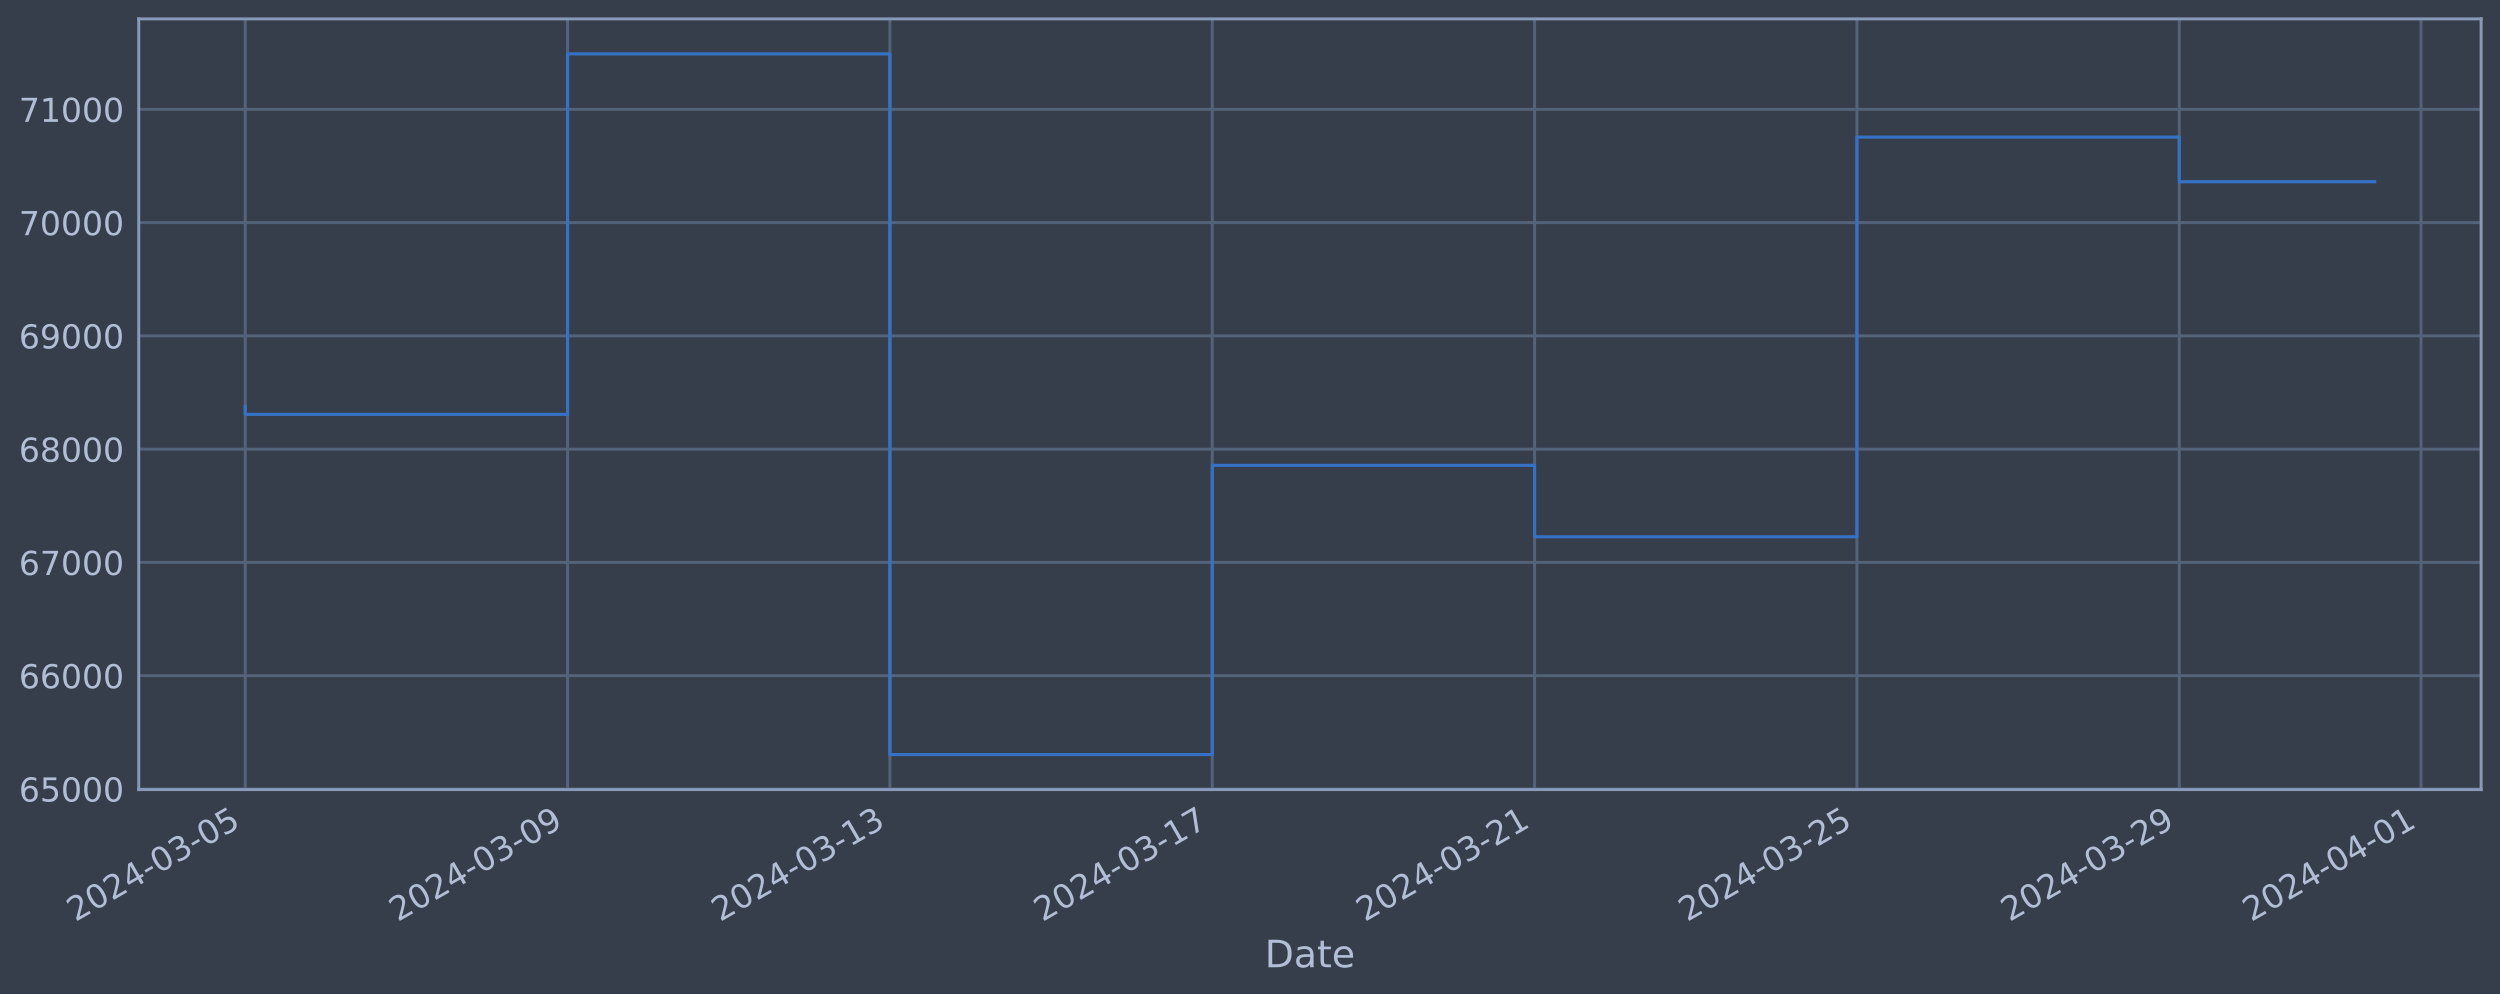
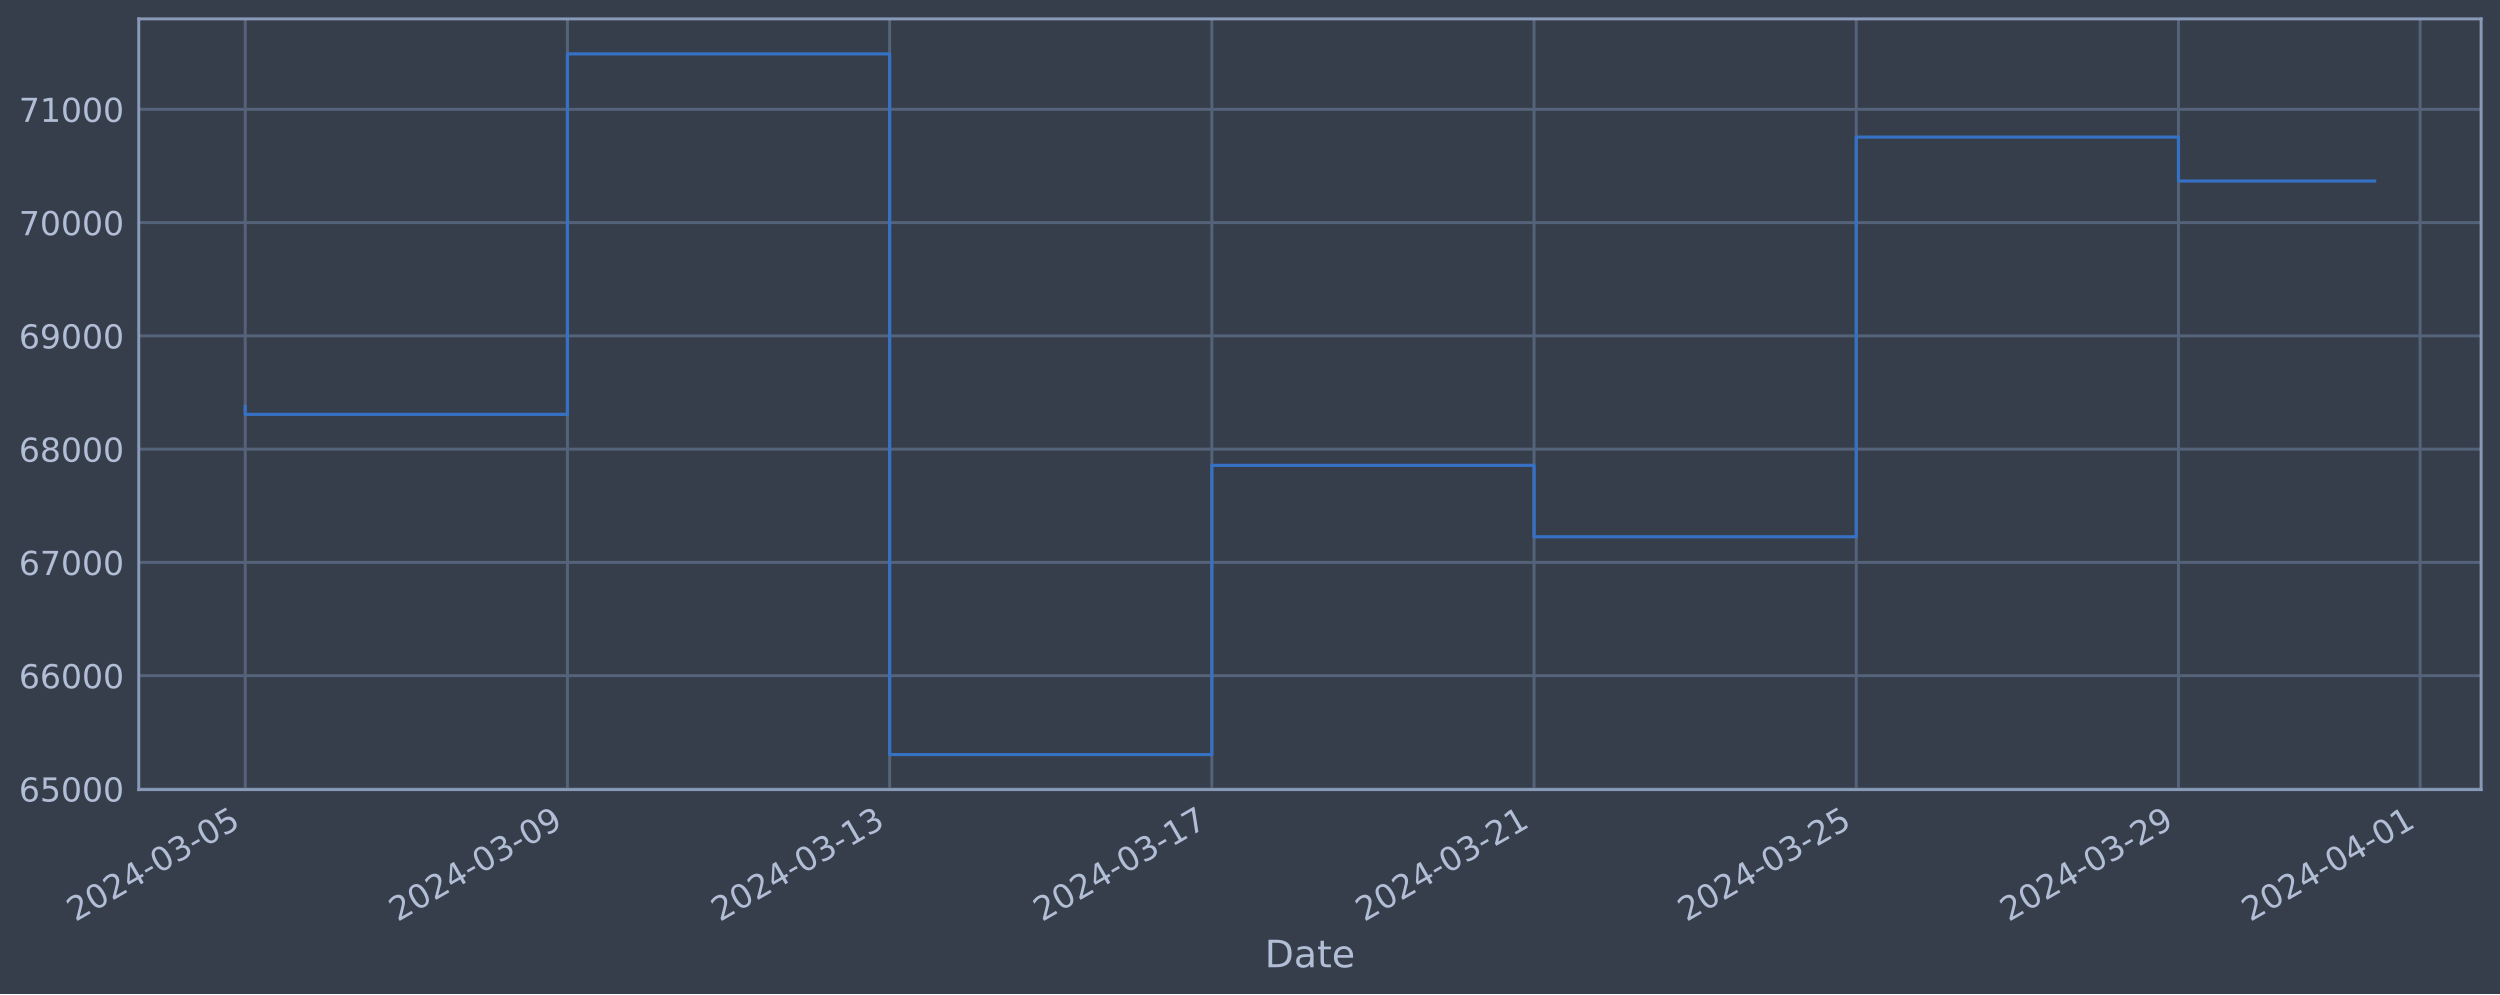
<svg xmlns="http://www.w3.org/2000/svg" xmlns:xlink="http://www.w3.org/1999/xlink" width="952.884pt" height="378.87pt" viewBox="0 0 952.884 378.87" version="1.1">
  <defs>
    <style type="text/css">*{stroke-linejoin: round; stroke-linecap: butt}</style>
  </defs>
  <g id="figure_1">
    <g id="patch_1">
      <path d="M 0 378.87  L 952.884 378.87  L 952.884 0  L 0 0  z " style="fill: #373e4b" />
    </g>
    <g id="axes_1">
      <g id="patch_2">
        <path d="M 52.884 300.96  L 945.684 300.96  L 945.684 7.2  L 52.884 7.2  z " style="fill: #373e4b" />
      </g>
      <g id="matplotlib.axis_1">
        <g id="xtick_1">
          <g id="line2d_1">
-             <path d="M 93.466 300.96  L 93.466 7.2  " clip-path="url(#p520df81d09)" style="fill: none; stroke: #546379; stroke-width: 1.12; stroke-linecap: square" />
+             <path d="M 93.466 300.96  L 93.466 7.2  " clip-path="url(#p221a08a1a5)" style="fill: none; stroke: #546379; stroke-width: 1.12; stroke-linecap: square" />
          </g>
          <g id="line2d_2" />
          <g id="text_1">
            <g style="fill: #b1bed6" transform="translate(28.74006 351.4642) rotate(-30) scale(0.126 -0.126)">
              <defs>
                <path id="DejaVuSans-32" d="M 1228 531  L 3431 531  L 3431 0  L 469 0  L 469 531  Q 828 903 1448 1529  Q 2069 2156 2228 2338  Q 2531 2678 2651 2914  Q 2772 3150 2772 3378  Q 2772 3750 2511 3984  Q 2250 4219 1831 4219  Q 1534 4219 1204 4116  Q 875 4013 500 3803  L 500 4441  Q 881 4594 1212 4672  Q 1544 4750 1819 4750  Q 2544 4750 2975 4387  Q 3406 4025 3406 3419  Q 3406 3131 3298 2873  Q 3191 2616 2906 2266  Q 2828 2175 2409 1742  Q 1991 1309 1228 531  z " transform="scale(0.015625)" />
                <path id="DejaVuSans-30" d="M 2034 4250  Q 1547 4250 1301 3770  Q 1056 3291 1056 2328  Q 1056 1369 1301 889  Q 1547 409 2034 409  Q 2525 409 2770 889  Q 3016 1369 3016 2328  Q 3016 3291 2770 3770  Q 2525 4250 2034 4250  z M 2034 4750  Q 2819 4750 3233 4129  Q 3647 3509 3647 2328  Q 3647 1150 3233 529  Q 2819 -91 2034 -91  Q 1250 -91 836 529  Q 422 1150 422 2328  Q 422 3509 836 4129  Q 1250 4750 2034 4750  z " transform="scale(0.015625)" />
                <path id="DejaVuSans-34" d="M 2419 4116  L 825 1625  L 2419 1625  L 2419 4116  z M 2253 4666  L 3047 4666  L 3047 1625  L 3713 1625  L 3713 1100  L 3047 1100  L 3047 0  L 2419 0  L 2419 1100  L 313 1100  L 313 1709  L 2253 4666  z " transform="scale(0.015625)" />
                <path id="DejaVuSans-2d" d="M 313 2009  L 1997 2009  L 1997 1497  L 313 1497  L 313 2009  z " transform="scale(0.015625)" />
                <path id="DejaVuSans-33" d="M 2597 2516  Q 3050 2419 3304 2112  Q 3559 1806 3559 1356  Q 3559 666 3084 287  Q 2609 -91 1734 -91  Q 1441 -91 1130 -33  Q 819 25 488 141  L 488 750  Q 750 597 1062 519  Q 1375 441 1716 441  Q 2309 441 2620 675  Q 2931 909 2931 1356  Q 2931 1769 2642 2001  Q 2353 2234 1838 2234  L 1294 2234  L 1294 2753  L 1863 2753  Q 2328 2753 2575 2939  Q 2822 3125 2822 3475  Q 2822 3834 2567 4026  Q 2313 4219 1838 4219  Q 1578 4219 1281 4162  Q 984 4106 628 3988  L 628 4550  Q 988 4650 1302 4700  Q 1616 4750 1894 4750  Q 2613 4750 3031 4423  Q 3450 4097 3450 3541  Q 3450 3153 3228 2886  Q 3006 2619 2597 2516  z " transform="scale(0.015625)" />
                <path id="DejaVuSans-35" d="M 691 4666  L 3169 4666  L 3169 4134  L 1269 4134  L 1269 2991  Q 1406 3038 1543 3061  Q 1681 3084 1819 3084  Q 2600 3084 3056 2656  Q 3513 2228 3513 1497  Q 3513 744 3044 326  Q 2575 -91 1722 -91  Q 1428 -91 1123 -41  Q 819 9 494 109  L 494 744  Q 775 591 1075 516  Q 1375 441 1709 441  Q 2250 441 2565 725  Q 2881 1009 2881 1497  Q 2881 1984 2565 2268  Q 2250 2553 1709 2553  Q 1456 2553 1204 2497  Q 953 2441 691 2322  L 691 4666  z " transform="scale(0.015625)" />
              </defs>
              <use xlink:href="#DejaVuSans-32" />
              <use xlink:href="#DejaVuSans-30" x="63.623" />
              <use xlink:href="#DejaVuSans-32" x="127.246" />
              <use xlink:href="#DejaVuSans-34" x="190.869" />
              <use xlink:href="#DejaVuSans-2d" x="254.492" />
              <use xlink:href="#DejaVuSans-30" x="290.576" />
              <use xlink:href="#DejaVuSans-33" x="354.199" />
              <use xlink:href="#DejaVuSans-2d" x="417.822" />
              <use xlink:href="#DejaVuSans-30" x="453.906" />
              <use xlink:href="#DejaVuSans-35" x="517.529" />
            </g>
          </g>
        </g>
        <g id="xtick_2">
          <g id="line2d_3">
-             <path d="M 216.328 300.96  L 216.328 7.2  " clip-path="url(#p520df81d09)" style="fill: none; stroke: #546379; stroke-width: 1.12; stroke-linecap: square" />
+             <path d="M 216.277 300.96  L 216.277 7.2  " clip-path="url(#p221a08a1a5)" style="fill: none; stroke: #546379; stroke-width: 1.12; stroke-linecap: square" />
          </g>
          <g id="line2d_4" />
          <g id="text_2">
-             <g style="fill: #b1bed6" transform="translate(151.6026 351.4642) rotate(-30) scale(0.126 -0.126)">
+             <g style="fill: #b1bed6" transform="translate(151.551 351.4642) rotate(-30) scale(0.126 -0.126)">
              <defs>
                <path id="DejaVuSans-39" d="M 703 97  L 703 672  Q 941 559 1184 500  Q 1428 441 1663 441  Q 2288 441 2617 861  Q 2947 1281 2994 2138  Q 2813 1869 2534 1725  Q 2256 1581 1919 1581  Q 1219 1581 811 2004  Q 403 2428 403 3163  Q 403 3881 828 4315  Q 1253 4750 1959 4750  Q 2769 4750 3195 4129  Q 3622 3509 3622 2328  Q 3622 1225 3098 567  Q 2575 -91 1691 -91  Q 1453 -91 1209 -44  Q 966 3 703 97  z M 1959 2075  Q 2384 2075 2632 2365  Q 2881 2656 2881 3163  Q 2881 3666 2632 3958  Q 2384 4250 1959 4250  Q 1534 4250 1286 3958  Q 1038 3666 1038 3163  Q 1038 2656 1286 2365  Q 1534 2075 1959 2075  z " transform="scale(0.015625)" />
              </defs>
              <use xlink:href="#DejaVuSans-32" />
              <use xlink:href="#DejaVuSans-30" x="63.623" />
              <use xlink:href="#DejaVuSans-32" x="127.246" />
              <use xlink:href="#DejaVuSans-34" x="190.869" />
              <use xlink:href="#DejaVuSans-2d" x="254.492" />
              <use xlink:href="#DejaVuSans-30" x="290.576" />
              <use xlink:href="#DejaVuSans-33" x="354.199" />
              <use xlink:href="#DejaVuSans-2d" x="417.822" />
              <use xlink:href="#DejaVuSans-30" x="453.906" />
              <use xlink:href="#DejaVuSans-39" x="517.529" />
            </g>
          </g>
        </g>
        <g id="xtick_3">
          <g id="line2d_5">
-             <path d="M 339.191 300.96  L 339.191 7.2  " clip-path="url(#p520df81d09)" style="fill: none; stroke: #546379; stroke-width: 1.12; stroke-linecap: square" />
+             <path d="M 339.087 300.96  L 339.087 7.2  " clip-path="url(#p221a08a1a5)" style="fill: none; stroke: #546379; stroke-width: 1.12; stroke-linecap: square" />
          </g>
          <g id="line2d_6" />
          <g id="text_3">
-             <g style="fill: #b1bed6" transform="translate(274.4652 351.4642) rotate(-30) scale(0.126 -0.126)">
+             <g style="fill: #b1bed6" transform="translate(274.3619 351.4642) rotate(-30) scale(0.126 -0.126)">
              <defs>
                <path id="DejaVuSans-31" d="M 794 531  L 1825 531  L 1825 4091  L 703 3866  L 703 4441  L 1819 4666  L 2450 4666  L 2450 531  L 3481 531  L 3481 0  L 794 0  L 794 531  z " transform="scale(0.015625)" />
              </defs>
              <use xlink:href="#DejaVuSans-32" />
              <use xlink:href="#DejaVuSans-30" x="63.623" />
              <use xlink:href="#DejaVuSans-32" x="127.246" />
              <use xlink:href="#DejaVuSans-34" x="190.869" />
              <use xlink:href="#DejaVuSans-2d" x="254.492" />
              <use xlink:href="#DejaVuSans-30" x="290.576" />
              <use xlink:href="#DejaVuSans-33" x="354.199" />
              <use xlink:href="#DejaVuSans-2d" x="417.822" />
              <use xlink:href="#DejaVuSans-31" x="453.906" />
              <use xlink:href="#DejaVuSans-33" x="517.529" />
            </g>
          </g>
        </g>
        <g id="xtick_4">
          <g id="line2d_7">
-             <path d="M 462.053 300.96  L 462.053 7.2  " clip-path="url(#p520df81d09)" style="fill: none; stroke: #546379; stroke-width: 1.12; stroke-linecap: square" />
+             <path d="M 461.898 300.96  L 461.898 7.2  " clip-path="url(#p221a08a1a5)" style="fill: none; stroke: #546379; stroke-width: 1.12; stroke-linecap: square" />
          </g>
          <g id="line2d_8" />
          <g id="text_4">
-             <g style="fill: #b1bed6" transform="translate(397.3278 351.4642) rotate(-30) scale(0.126 -0.126)">
+             <g style="fill: #b1bed6" transform="translate(397.1729 351.4642) rotate(-30) scale(0.126 -0.126)">
              <defs>
                <path id="DejaVuSans-37" d="M 525 4666  L 3525 4666  L 3525 4397  L 1831 0  L 1172 0  L 2766 4134  L 525 4134  L 525 4666  z " transform="scale(0.015625)" />
              </defs>
              <use xlink:href="#DejaVuSans-32" />
              <use xlink:href="#DejaVuSans-30" x="63.623" />
              <use xlink:href="#DejaVuSans-32" x="127.246" />
              <use xlink:href="#DejaVuSans-34" x="190.869" />
              <use xlink:href="#DejaVuSans-2d" x="254.492" />
              <use xlink:href="#DejaVuSans-30" x="290.576" />
              <use xlink:href="#DejaVuSans-33" x="354.199" />
              <use xlink:href="#DejaVuSans-2d" x="417.822" />
              <use xlink:href="#DejaVuSans-31" x="453.906" />
              <use xlink:href="#DejaVuSans-37" x="517.529" />
            </g>
          </g>
        </g>
        <g id="xtick_5">
          <g id="line2d_9">
-             <path d="M 584.916 300.96  L 584.916 7.2  " clip-path="url(#p520df81d09)" style="fill: none; stroke: #546379; stroke-width: 1.12; stroke-linecap: square" />
+             <path d="M 584.709 300.96  L 584.709 7.2  " clip-path="url(#p221a08a1a5)" style="fill: none; stroke: #546379; stroke-width: 1.12; stroke-linecap: square" />
          </g>
          <g id="line2d_10" />
          <g id="text_5">
-             <g style="fill: #b1bed6" transform="translate(520.1904 351.4642) rotate(-30) scale(0.126 -0.126)">
+             <g style="fill: #b1bed6" transform="translate(519.9838 351.4642) rotate(-30) scale(0.126 -0.126)">
              <use xlink:href="#DejaVuSans-32" />
              <use xlink:href="#DejaVuSans-30" x="63.623" />
              <use xlink:href="#DejaVuSans-32" x="127.246" />
              <use xlink:href="#DejaVuSans-34" x="190.869" />
              <use xlink:href="#DejaVuSans-2d" x="254.492" />
              <use xlink:href="#DejaVuSans-30" x="290.576" />
              <use xlink:href="#DejaVuSans-33" x="354.199" />
              <use xlink:href="#DejaVuSans-2d" x="417.822" />
              <use xlink:href="#DejaVuSans-32" x="453.906" />
              <use xlink:href="#DejaVuSans-31" x="517.529" />
            </g>
          </g>
        </g>
        <g id="xtick_6">
          <g id="line2d_11">
-             <path d="M 707.778 300.96  L 707.778 7.2  " clip-path="url(#p520df81d09)" style="fill: none; stroke: #546379; stroke-width: 1.12; stroke-linecap: square" />
+             <path d="M 707.52 300.96  L 707.52 7.2  " clip-path="url(#p221a08a1a5)" style="fill: none; stroke: #546379; stroke-width: 1.12; stroke-linecap: square" />
          </g>
          <g id="line2d_12" />
          <g id="text_6">
-             <g style="fill: #b1bed6" transform="translate(643.0529 351.4642) rotate(-30) scale(0.126 -0.126)">
+             <g style="fill: #b1bed6" transform="translate(642.7947 351.4642) rotate(-30) scale(0.126 -0.126)">
              <use xlink:href="#DejaVuSans-32" />
              <use xlink:href="#DejaVuSans-30" x="63.623" />
              <use xlink:href="#DejaVuSans-32" x="127.246" />
              <use xlink:href="#DejaVuSans-34" x="190.869" />
              <use xlink:href="#DejaVuSans-2d" x="254.492" />
              <use xlink:href="#DejaVuSans-30" x="290.576" />
              <use xlink:href="#DejaVuSans-33" x="354.199" />
              <use xlink:href="#DejaVuSans-2d" x="417.822" />
              <use xlink:href="#DejaVuSans-32" x="453.906" />
              <use xlink:href="#DejaVuSans-35" x="517.529" />
            </g>
          </g>
        </g>
        <g id="xtick_7">
          <g id="line2d_13">
-             <path d="M 830.641 300.96  L 830.641 7.2  " clip-path="url(#p520df81d09)" style="fill: none; stroke: #546379; stroke-width: 1.12; stroke-linecap: square" />
+             <path d="M 830.331 300.96  L 830.331 7.2  " clip-path="url(#p221a08a1a5)" style="fill: none; stroke: #546379; stroke-width: 1.12; stroke-linecap: square" />
          </g>
          <g id="line2d_14" />
          <g id="text_7">
-             <g style="fill: #b1bed6" transform="translate(765.9155 351.4642) rotate(-30) scale(0.126 -0.126)">
+             <g style="fill: #b1bed6" transform="translate(765.6057 351.4642) rotate(-30) scale(0.126 -0.126)">
              <use xlink:href="#DejaVuSans-32" />
              <use xlink:href="#DejaVuSans-30" x="63.623" />
              <use xlink:href="#DejaVuSans-32" x="127.246" />
              <use xlink:href="#DejaVuSans-34" x="190.869" />
              <use xlink:href="#DejaVuSans-2d" x="254.492" />
              <use xlink:href="#DejaVuSans-30" x="290.576" />
              <use xlink:href="#DejaVuSans-33" x="354.199" />
              <use xlink:href="#DejaVuSans-2d" x="417.822" />
              <use xlink:href="#DejaVuSans-32" x="453.906" />
              <use xlink:href="#DejaVuSans-39" x="517.529" />
            </g>
          </g>
        </g>
        <g id="xtick_8">
          <g id="line2d_15">
-             <path d="M 922.788 300.96  L 922.788 7.2  " clip-path="url(#p520df81d09)" style="fill: none; stroke: #546379; stroke-width: 1.12; stroke-linecap: square" />
+             <path d="M 922.439 300.96  L 922.439 7.2  " clip-path="url(#p221a08a1a5)" style="fill: none; stroke: #546379; stroke-width: 1.12; stroke-linecap: square" />
          </g>
          <g id="line2d_16" />
          <g id="text_8">
-             <g style="fill: #b1bed6" transform="translate(858.0624 351.4642) rotate(-30) scale(0.126 -0.126)">
+             <g style="fill: #b1bed6" transform="translate(857.7139 351.4642) rotate(-30) scale(0.126 -0.126)">
              <use xlink:href="#DejaVuSans-32" />
              <use xlink:href="#DejaVuSans-30" x="63.623" />
              <use xlink:href="#DejaVuSans-32" x="127.246" />
              <use xlink:href="#DejaVuSans-34" x="190.869" />
              <use xlink:href="#DejaVuSans-2d" x="254.492" />
              <use xlink:href="#DejaVuSans-30" x="290.576" />
              <use xlink:href="#DejaVuSans-34" x="354.199" />
              <use xlink:href="#DejaVuSans-2d" x="417.822" />
              <use xlink:href="#DejaVuSans-30" x="453.906" />
              <use xlink:href="#DejaVuSans-31" x="517.529" />
            </g>
          </g>
        </g>
        <g id="text_9">
          <g style="fill: #b1bed6" transform="translate(482.0746 368.6753) scale(0.144 -0.144)">
            <defs>
              <path id="DejaVuSans-44" d="M 1259 4147  L 1259 519  L 2022 519  Q 2988 519 3436 956  Q 3884 1394 3884 2338  Q 3884 3275 3436 3711  Q 2988 4147 2022 4147  L 1259 4147  z M 628 4666  L 1925 4666  Q 3281 4666 3915 4102  Q 4550 3538 4550 2338  Q 4550 1131 3912 565  Q 3275 0 1925 0  L 628 0  L 628 4666  z " transform="scale(0.015625)" />
              <path id="DejaVuSans-61" d="M 2194 1759  Q 1497 1759 1228 1600  Q 959 1441 959 1056  Q 959 750 1161 570  Q 1363 391 1709 391  Q 2188 391 2477 730  Q 2766 1069 2766 1631  L 2766 1759  L 2194 1759  z M 3341 1997  L 3341 0  L 2766 0  L 2766 531  Q 2569 213 2275 61  Q 1981 -91 1556 -91  Q 1019 -91 701 211  Q 384 513 384 1019  Q 384 1609 779 1909  Q 1175 2209 1959 2209  L 2766 2209  L 2766 2266  Q 2766 2663 2505 2880  Q 2244 3097 1772 3097  Q 1472 3097 1187 3025  Q 903 2953 641 2809  L 641 3341  Q 956 3463 1253 3523  Q 1550 3584 1831 3584  Q 2591 3584 2966 3190  Q 3341 2797 3341 1997  z " transform="scale(0.015625)" />
              <path id="DejaVuSans-74" d="M 1172 4494  L 1172 3500  L 2356 3500  L 2356 3053  L 1172 3053  L 1172 1153  Q 1172 725 1289 603  Q 1406 481 1766 481  L 2356 481  L 2356 0  L 1766 0  Q 1100 0 847 248  Q 594 497 594 1153  L 594 3053  L 172 3053  L 172 3500  L 594 3500  L 594 4494  L 1172 4494  z " transform="scale(0.015625)" />
              <path id="DejaVuSans-65" d="M 3597 1894  L 3597 1613  L 953 1613  Q 991 1019 1311 708  Q 1631 397 2203 397  Q 2534 397 2845 478  Q 3156 559 3463 722  L 3463 178  Q 3153 47 2828 -22  Q 2503 -91 2169 -91  Q 1331 -91 842 396  Q 353 884 353 1716  Q 353 2575 817 3079  Q 1281 3584 2069 3584  Q 2775 3584 3186 3129  Q 3597 2675 3597 1894  z M 3022 2063  Q 3016 2534 2758 2815  Q 2500 3097 2075 3097  Q 1594 3097 1305 2825  Q 1016 2553 972 2059  L 3022 2063  z " transform="scale(0.015625)" />
            </defs>
            <use xlink:href="#DejaVuSans-44" />
            <use xlink:href="#DejaVuSans-61" x="77.002" />
            <use xlink:href="#DejaVuSans-74" x="138.281" />
            <use xlink:href="#DejaVuSans-65" x="177.49" />
          </g>
        </g>
      </g>
      <g id="matplotlib.axis_2">
        <g id="ytick_1">
          <g id="line2d_17">
-             <path d="M 52.884 300.718  L 945.684 300.718  " clip-path="url(#p520df81d09)" style="fill: none; stroke: #546379; stroke-width: 1.12; stroke-linecap: square" />
+             <path d="M 52.884 300.718  L 945.684 300.718  " clip-path="url(#p221a08a1a5)" style="fill: none; stroke: #546379; stroke-width: 1.12; stroke-linecap: square" />
          </g>
          <g id="line2d_18" />
          <g id="text_10">
            <g style="fill: #b1bed6" transform="translate(7.2 305.5049) scale(0.126 -0.126)">
              <defs>
                <path id="DejaVuSans-36" d="M 2113 2584  Q 1688 2584 1439 2293  Q 1191 2003 1191 1497  Q 1191 994 1439 701  Q 1688 409 2113 409  Q 2538 409 2786 701  Q 3034 994 3034 1497  Q 3034 2003 2786 2293  Q 2538 2584 2113 2584  z M 3366 4563  L 3366 3988  Q 3128 4100 2886 4159  Q 2644 4219 2406 4219  Q 1781 4219 1451 3797  Q 1122 3375 1075 2522  Q 1259 2794 1537 2939  Q 1816 3084 2150 3084  Q 2853 3084 3261 2657  Q 3669 2231 3669 1497  Q 3669 778 3244 343  Q 2819 -91 2113 -91  Q 1303 -91 875 529  Q 447 1150 447 2328  Q 447 3434 972 4092  Q 1497 4750 2381 4750  Q 2619 4750 2861 4703  Q 3103 4656 3366 4563  z " transform="scale(0.015625)" />
              </defs>
              <use xlink:href="#DejaVuSans-36" />
              <use xlink:href="#DejaVuSans-35" x="63.623" />
              <use xlink:href="#DejaVuSans-30" x="127.246" />
              <use xlink:href="#DejaVuSans-30" x="190.869" />
              <use xlink:href="#DejaVuSans-30" x="254.492" />
            </g>
          </g>
        </g>
        <g id="ytick_2">
          <g id="line2d_19">
-             <path d="M 52.884 257.544  L 945.684 257.544  " clip-path="url(#p520df81d09)" style="fill: none; stroke: #546379; stroke-width: 1.12; stroke-linecap: square" />
+             <path d="M 52.884 257.544  L 945.684 257.544  " clip-path="url(#p221a08a1a5)" style="fill: none; stroke: #546379; stroke-width: 1.12; stroke-linecap: square" />
          </g>
          <g id="line2d_20" />
          <g id="text_11">
            <g style="fill: #b1bed6" transform="translate(7.2 262.331) scale(0.126 -0.126)">
              <use xlink:href="#DejaVuSans-36" />
              <use xlink:href="#DejaVuSans-36" x="63.623" />
              <use xlink:href="#DejaVuSans-30" x="127.246" />
              <use xlink:href="#DejaVuSans-30" x="190.869" />
              <use xlink:href="#DejaVuSans-30" x="254.492" />
            </g>
          </g>
        </g>
        <g id="ytick_3">
          <g id="line2d_21">
-             <path d="M 52.884 214.37  L 945.684 214.37  " clip-path="url(#p520df81d09)" style="fill: none; stroke: #546379; stroke-width: 1.12; stroke-linecap: square" />
+             <path d="M 52.884 214.37  L 945.684 214.37  " clip-path="url(#p221a08a1a5)" style="fill: none; stroke: #546379; stroke-width: 1.12; stroke-linecap: square" />
          </g>
          <g id="line2d_22" />
          <g id="text_12">
            <g style="fill: #b1bed6" transform="translate(7.2 219.157) scale(0.126 -0.126)">
              <use xlink:href="#DejaVuSans-36" />
              <use xlink:href="#DejaVuSans-37" x="63.623" />
              <use xlink:href="#DejaVuSans-30" x="127.246" />
              <use xlink:href="#DejaVuSans-30" x="190.869" />
              <use xlink:href="#DejaVuSans-30" x="254.492" />
            </g>
          </g>
        </g>
        <g id="ytick_4">
          <g id="line2d_23">
-             <path d="M 52.884 171.196  L 945.684 171.196  " clip-path="url(#p520df81d09)" style="fill: none; stroke: #546379; stroke-width: 1.12; stroke-linecap: square" />
+             <path d="M 52.884 171.196  L 945.684 171.196  " clip-path="url(#p221a08a1a5)" style="fill: none; stroke: #546379; stroke-width: 1.12; stroke-linecap: square" />
          </g>
          <g id="line2d_24" />
          <g id="text_13">
            <g style="fill: #b1bed6" transform="translate(7.2 175.9831) scale(0.126 -0.126)">
              <defs>
                <path id="DejaVuSans-38" d="M 2034 2216  Q 1584 2216 1326 1975  Q 1069 1734 1069 1313  Q 1069 891 1326 650  Q 1584 409 2034 409  Q 2484 409 2743 651  Q 3003 894 3003 1313  Q 3003 1734 2745 1975  Q 2488 2216 2034 2216  z M 1403 2484  Q 997 2584 770 2862  Q 544 3141 544 3541  Q 544 4100 942 4425  Q 1341 4750 2034 4750  Q 2731 4750 3128 4425  Q 3525 4100 3525 3541  Q 3525 3141 3298 2862  Q 3072 2584 2669 2484  Q 3125 2378 3379 2068  Q 3634 1759 3634 1313  Q 3634 634 3220 271  Q 2806 -91 2034 -91  Q 1263 -91 848 271  Q 434 634 434 1313  Q 434 1759 690 2068  Q 947 2378 1403 2484  z M 1172 3481  Q 1172 3119 1398 2916  Q 1625 2713 2034 2713  Q 2441 2713 2670 2916  Q 2900 3119 2900 3481  Q 2900 3844 2670 4047  Q 2441 4250 2034 4250  Q 1625 4250 1398 4047  Q 1172 3844 1172 3481  z " transform="scale(0.015625)" />
              </defs>
              <use xlink:href="#DejaVuSans-36" />
              <use xlink:href="#DejaVuSans-38" x="63.623" />
              <use xlink:href="#DejaVuSans-30" x="127.246" />
              <use xlink:href="#DejaVuSans-30" x="190.869" />
              <use xlink:href="#DejaVuSans-30" x="254.492" />
            </g>
          </g>
        </g>
        <g id="ytick_5">
          <g id="line2d_25">
-             <path d="M 52.884 128.022  L 945.684 128.022  " clip-path="url(#p520df81d09)" style="fill: none; stroke: #546379; stroke-width: 1.12; stroke-linecap: square" />
+             <path d="M 52.884 128.022  L 945.684 128.022  " clip-path="url(#p221a08a1a5)" style="fill: none; stroke: #546379; stroke-width: 1.12; stroke-linecap: square" />
          </g>
          <g id="line2d_26" />
          <g id="text_14">
            <g style="fill: #b1bed6" transform="translate(7.2 132.8092) scale(0.126 -0.126)">
              <use xlink:href="#DejaVuSans-36" />
              <use xlink:href="#DejaVuSans-39" x="63.623" />
              <use xlink:href="#DejaVuSans-30" x="127.246" />
              <use xlink:href="#DejaVuSans-30" x="190.869" />
              <use xlink:href="#DejaVuSans-30" x="254.492" />
            </g>
          </g>
        </g>
        <g id="ytick_6">
          <g id="line2d_27">
-             <path d="M 52.884 84.848  L 945.684 84.848  " clip-path="url(#p520df81d09)" style="fill: none; stroke: #546379; stroke-width: 1.12; stroke-linecap: square" />
+             <path d="M 52.884 84.848  L 945.684 84.848  " clip-path="url(#p221a08a1a5)" style="fill: none; stroke: #546379; stroke-width: 1.12; stroke-linecap: square" />
          </g>
          <g id="line2d_28" />
          <g id="text_15">
            <g style="fill: #b1bed6" transform="translate(7.2 89.63523) scale(0.126 -0.126)">
              <use xlink:href="#DejaVuSans-37" />
              <use xlink:href="#DejaVuSans-30" x="63.623" />
              <use xlink:href="#DejaVuSans-30" x="127.246" />
              <use xlink:href="#DejaVuSans-30" x="190.869" />
              <use xlink:href="#DejaVuSans-30" x="254.492" />
            </g>
          </g>
        </g>
        <g id="ytick_7">
          <g id="line2d_29">
-             <path d="M 52.884 41.674  L 945.684 41.674  " clip-path="url(#p520df81d09)" style="fill: none; stroke: #546379; stroke-width: 1.12; stroke-linecap: square" />
+             <path d="M 52.884 41.674  L 945.684 41.674  " clip-path="url(#p221a08a1a5)" style="fill: none; stroke: #546379; stroke-width: 1.12; stroke-linecap: square" />
          </g>
          <g id="line2d_30" />
          <g id="text_16">
            <g style="fill: #b1bed6" transform="translate(7.2 46.4613) scale(0.126 -0.126)">
              <use xlink:href="#DejaVuSans-37" />
              <use xlink:href="#DejaVuSans-31" x="63.623" />
              <use xlink:href="#DejaVuSans-30" x="127.246" />
              <use xlink:href="#DejaVuSans-30" x="190.869" />
              <use xlink:href="#DejaVuSans-30" x="254.492" />
            </g>
          </g>
        </g>
      </g>
      <g id="line2d_31">
-         <path d="M 93.466 154.891  L 93.466 157.946  L 216.328 157.946  L 216.328 20.553  L 339.191 20.553  L 339.191 287.607  L 462.053 287.607  L 462.053 177.362  L 584.916 177.362  L 584.916 204.598  L 707.778 204.598  L 707.778 52.265  L 830.641 52.265  L 830.641 69.266  L 905.102 69.266  " clip-path="url(#p520df81d09)" style="fill: none; stroke: #3572c6; stroke-width: 1.2; stroke-linecap: square" />
+         <path d="M 93.466 154.891  L 93.466 157.946  L 216.277 157.946  L 216.277 20.553  L 339.087 20.553  L 339.087 287.607  L 461.898 287.607  L 461.898 177.362  L 584.709 177.362  L 584.709 204.598  L 707.52 204.598  L 707.52 52.265  L 830.331 52.265  L 830.331 69.011  L 905.102 69.011  " clip-path="url(#p221a08a1a5)" style="fill: none; stroke: #3572c6; stroke-width: 1.2; stroke-linecap: square" />
      </g>
      <g id="patch_3">
        <path d="M 52.884 300.96  L 52.884 7.2  " style="fill: none; stroke: #899ab8; stroke-width: 1.12; stroke-linejoin: miter; stroke-linecap: square" />
      </g>
      <g id="patch_4">
        <path d="M 945.684 300.96  L 945.684 7.2  " style="fill: none; stroke: #899ab8; stroke-width: 1.12; stroke-linejoin: miter; stroke-linecap: square" />
      </g>
      <g id="patch_5">
        <path d="M 52.884 300.96  L 945.684 300.96  " style="fill: none; stroke: #899ab8; stroke-width: 1.12; stroke-linejoin: miter; stroke-linecap: square" />
      </g>
      <g id="patch_6">
        <path d="M 52.884 7.2  L 945.684 7.2  " style="fill: none; stroke: #899ab8; stroke-width: 1.12; stroke-linejoin: miter; stroke-linecap: square" />
      </g>
    </g>
  </g>
  <defs>
-     <clipPath id="p520df81d09">
+     <clipPath id="p221a08a1a5">
      <rect x="52.884" y="7.2" width="892.8" height="293.76" />
    </clipPath>
  </defs>
</svg>
